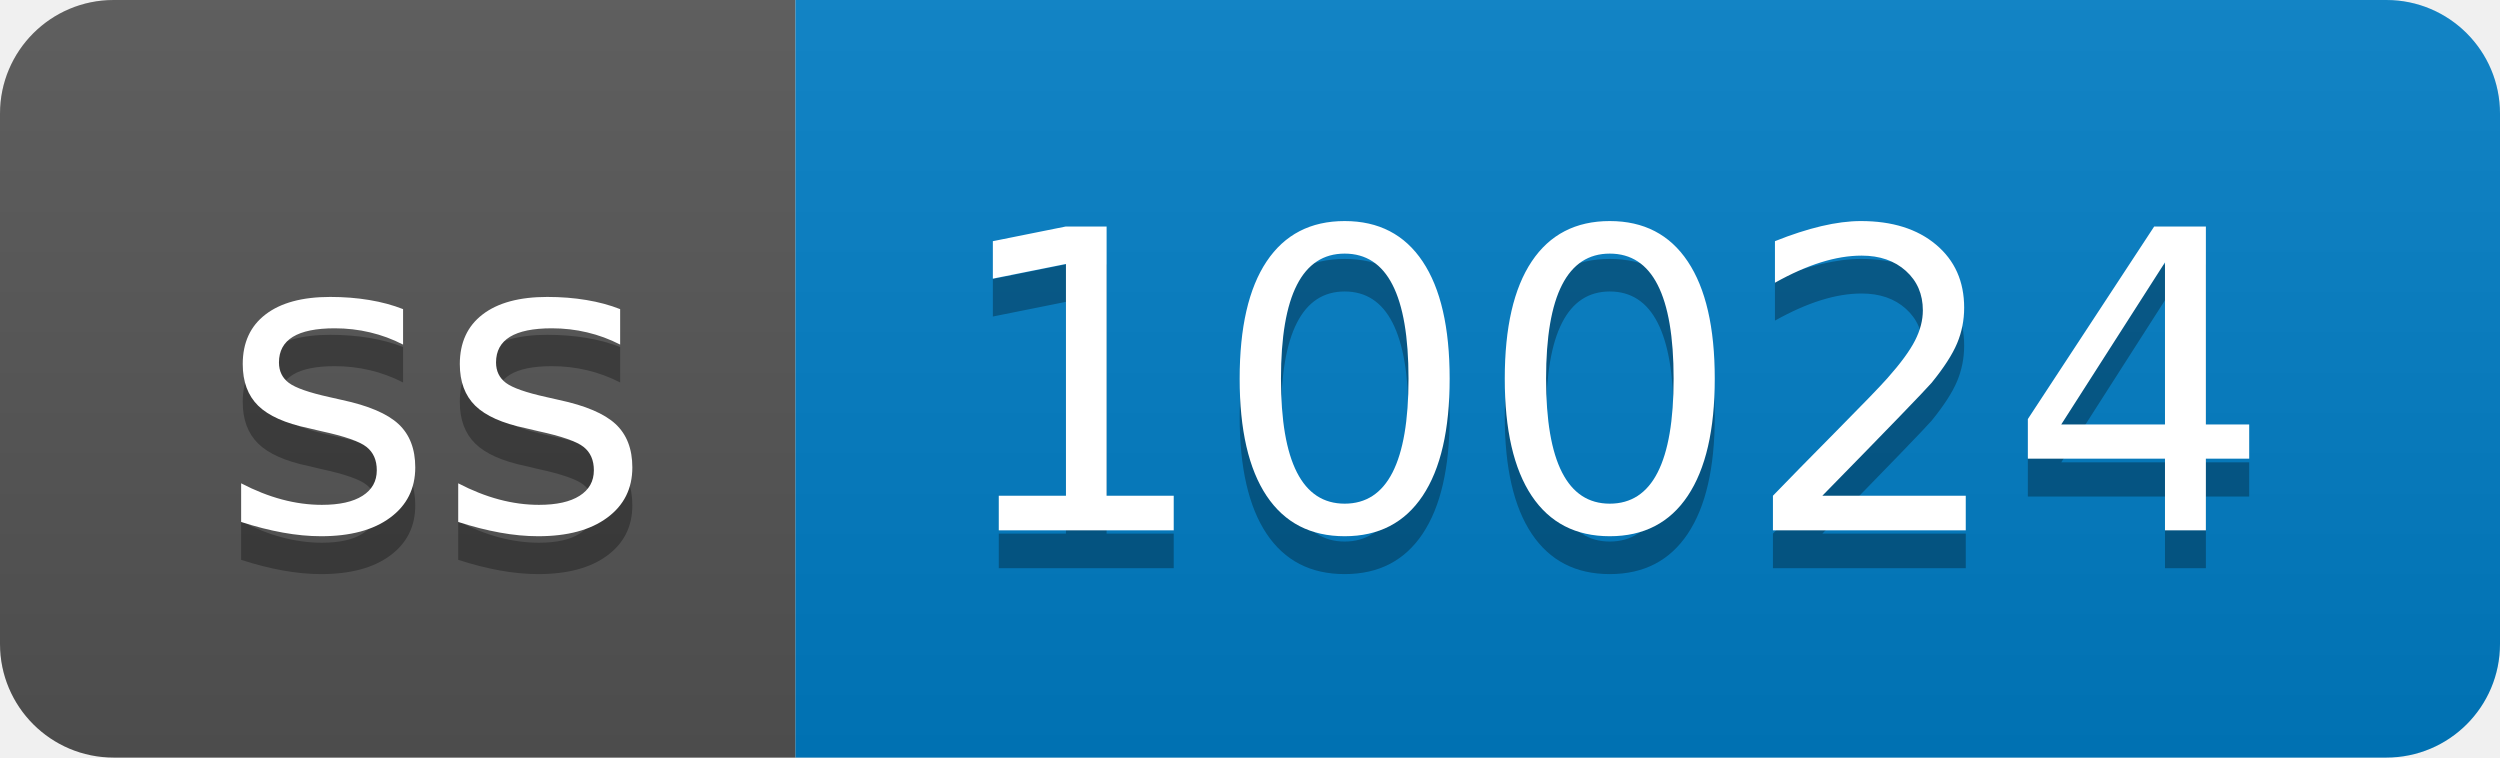
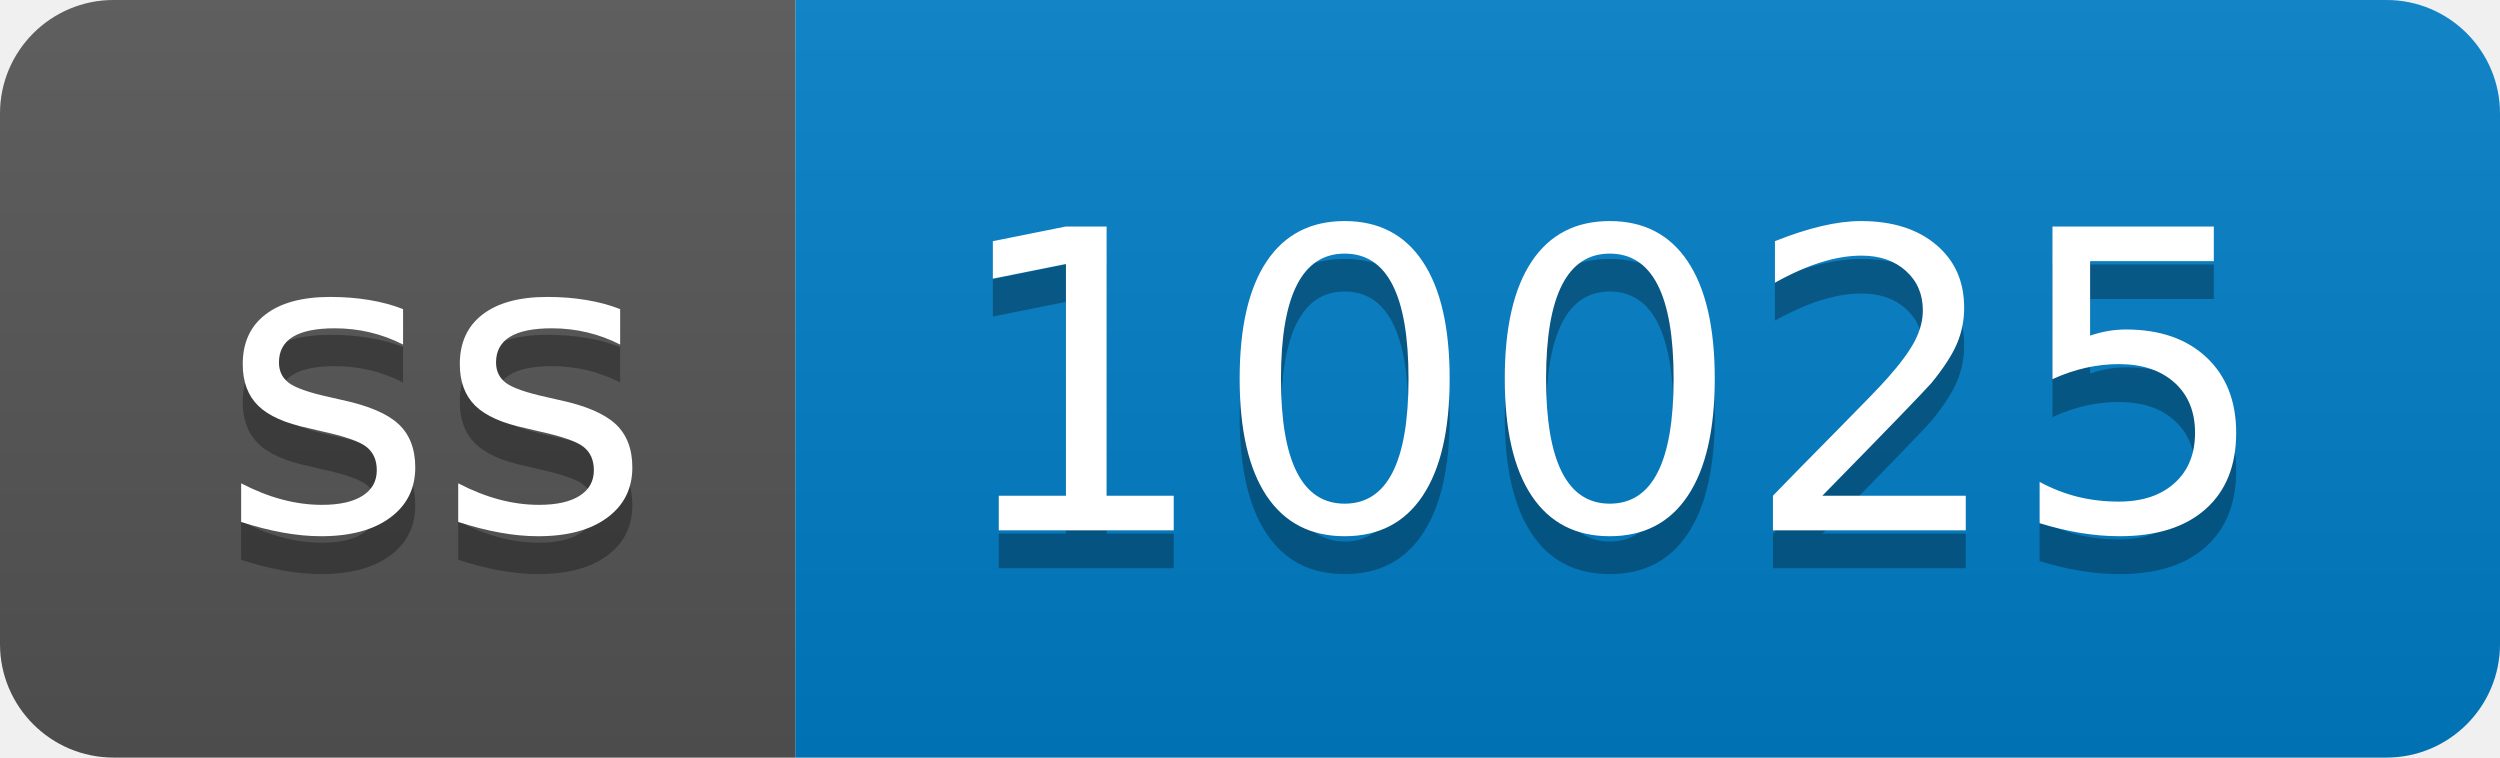
- <svg xmlns="http://www.w3.org/2000/svg" width="66" height="20" role="img" aria-label="ss: 10024">
+ <svg xmlns="http://www.w3.org/2000/svg" width="66" height="20" role="img" aria-label="ss: 10025">
  <linearGradient id="s" x2="0" y2="100%">
    <stop offset="0" stop-color="#bbb" stop-opacity=".1" />
    <stop offset="1" stop-opacity=".1" />
  </linearGradient>
  <clipPath id="r">
    <rect width="66" height="20" rx="3" fill="#fff" />
  </clipPath>
  <g clip-path="url(#r)">
    <rect width="21" height="20" fill="#555" />
    <rect x="21" width="45" height="20" fill="#007ec6" />
    <rect width="66" height="20" fill="url(#s)" />
  </g>
  <g fill="#fff" text-anchor="middle" font-family="Verdana,Geneva,DejaVu Sans,sans-serif" text-rendering="geometricPrecision" font-size="110">
    <text aria-hidden="true" x="115" y="150" fill="#010101" fill-opacity=".3" transform="scale(.1)" textLength="110">ss</text>
    <text x="115" y="140" transform="scale(.1)" fill="#fff" textLength="110">ss</text>
-     <text aria-hidden="true" x="425" y="150" fill="#010101" fill-opacity=".3" transform="scale(.1)" textLength="350">10024</text>
-     <text x="425" y="140" transform="scale(.1)" fill="#fff" textLength="350">10024</text>
+     <text aria-hidden="true" x="425" y="150" fill="#010101" fill-opacity=".3" transform="scale(.1)" textLength="350">10025</text>
+     <text x="425" y="140" transform="scale(.1)" fill="#fff" textLength="350">10025</text>
  </g>
</svg>
